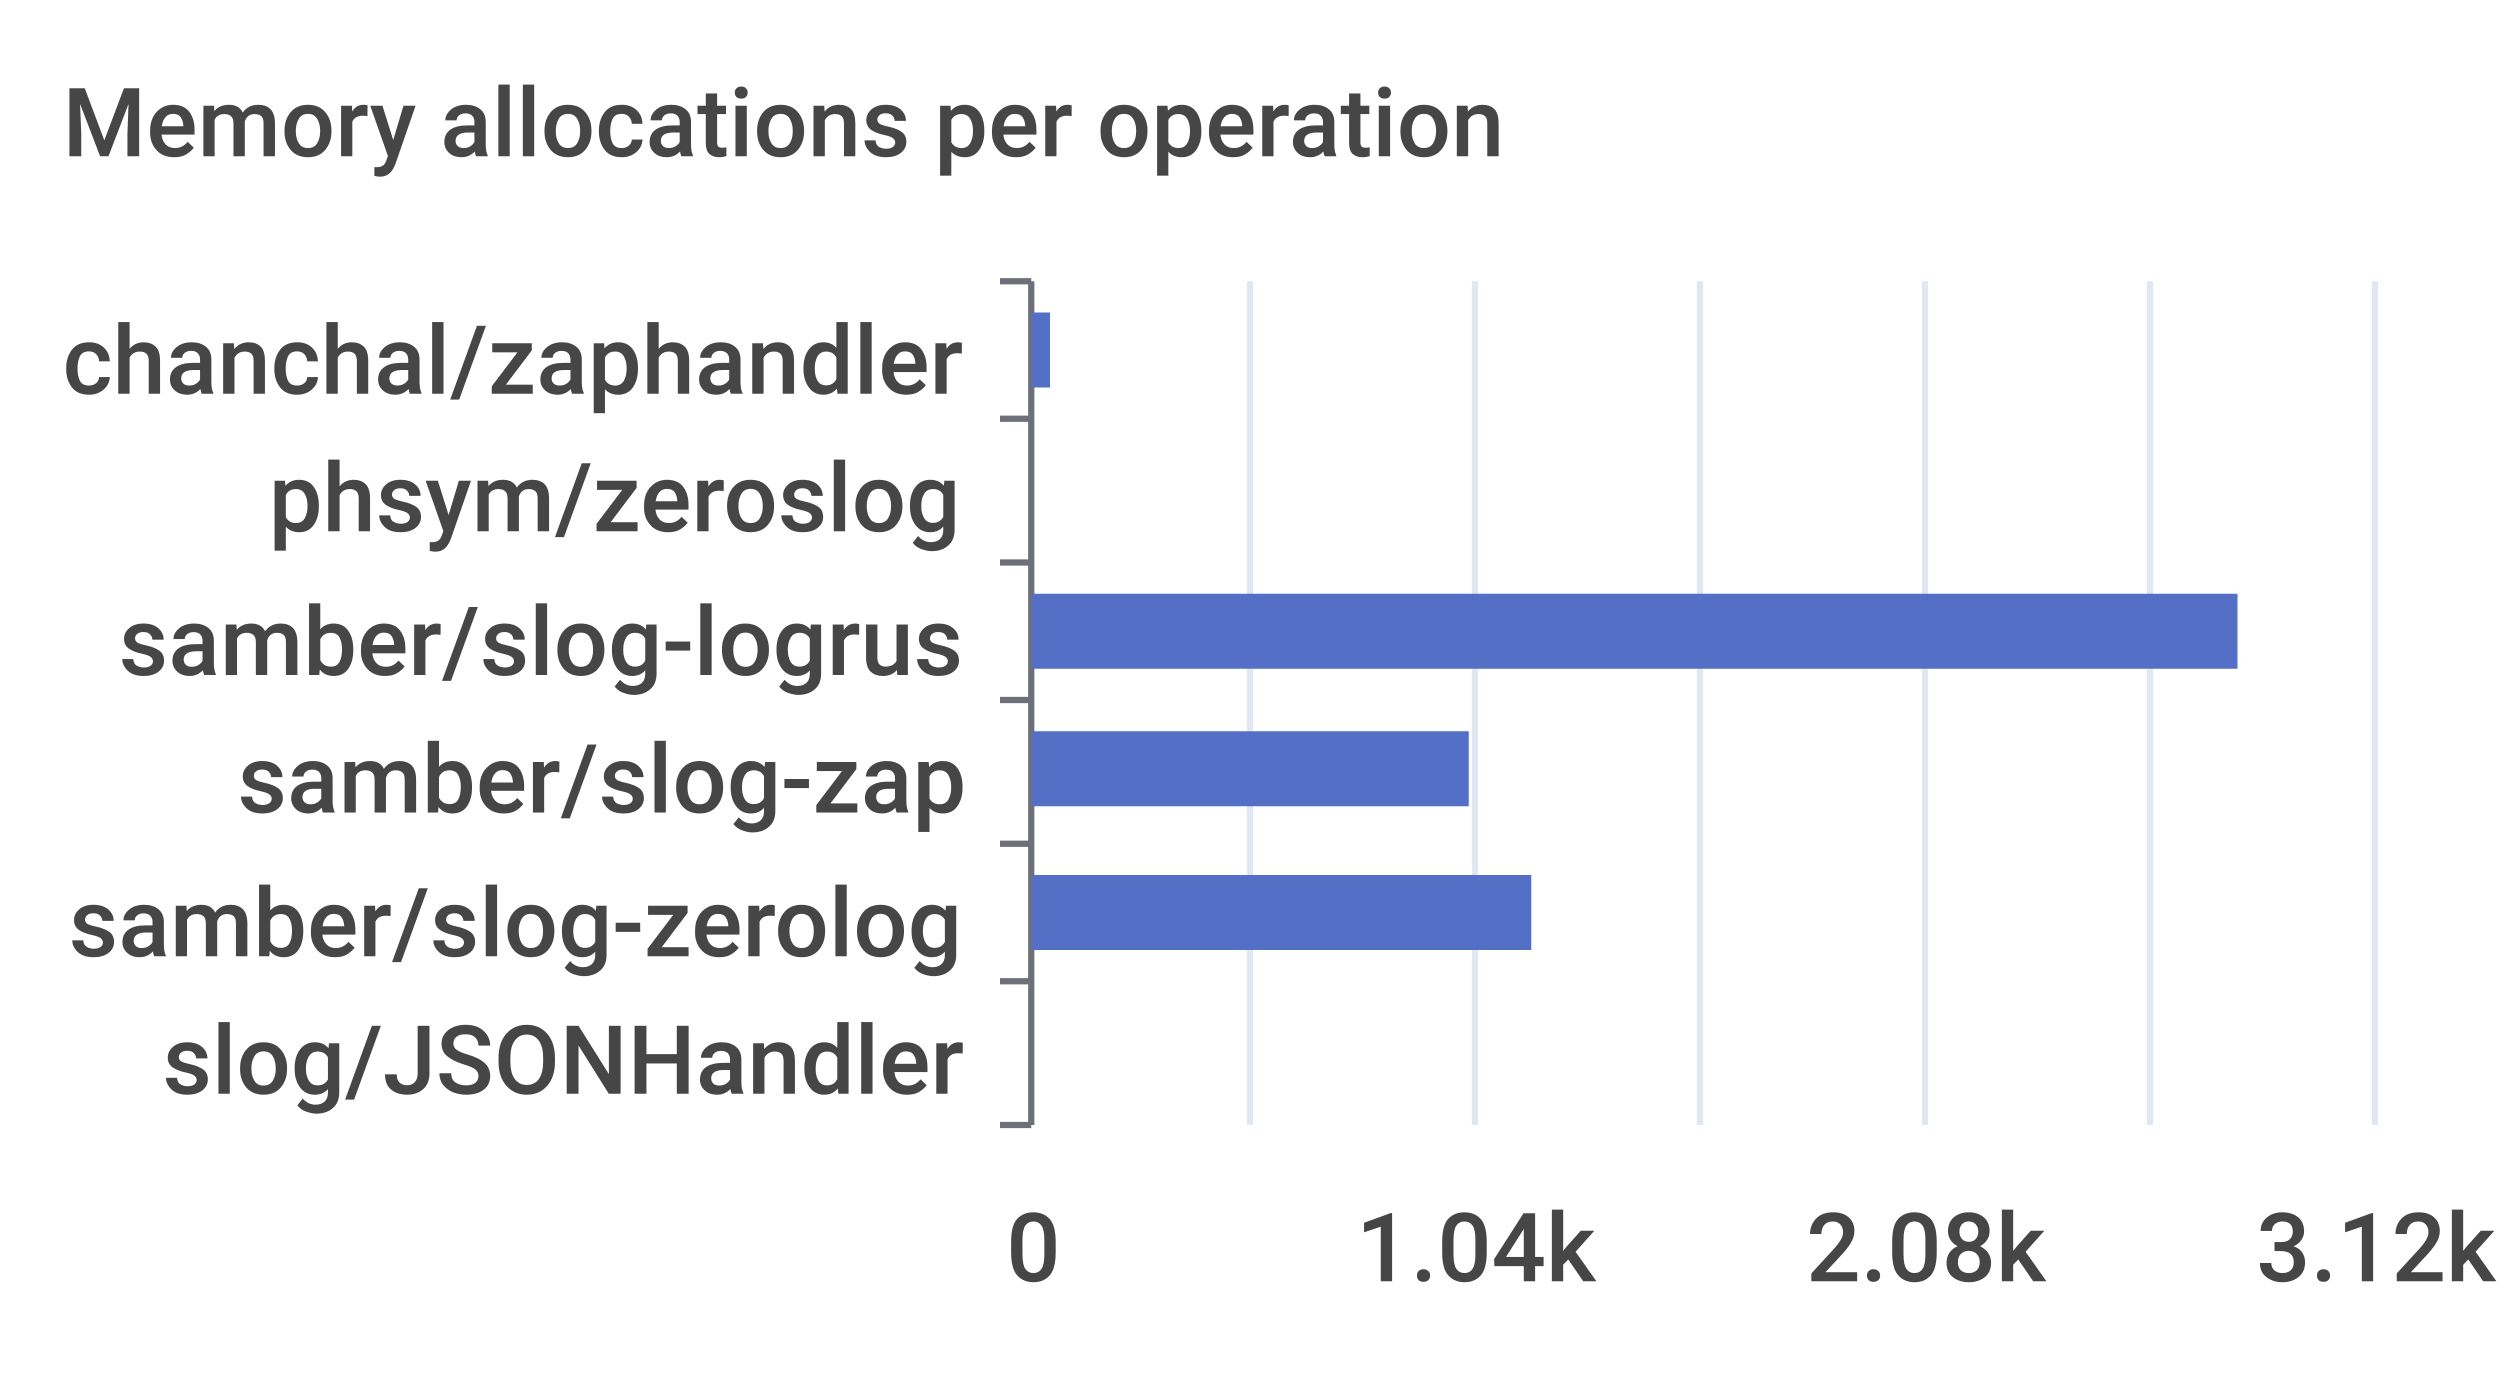
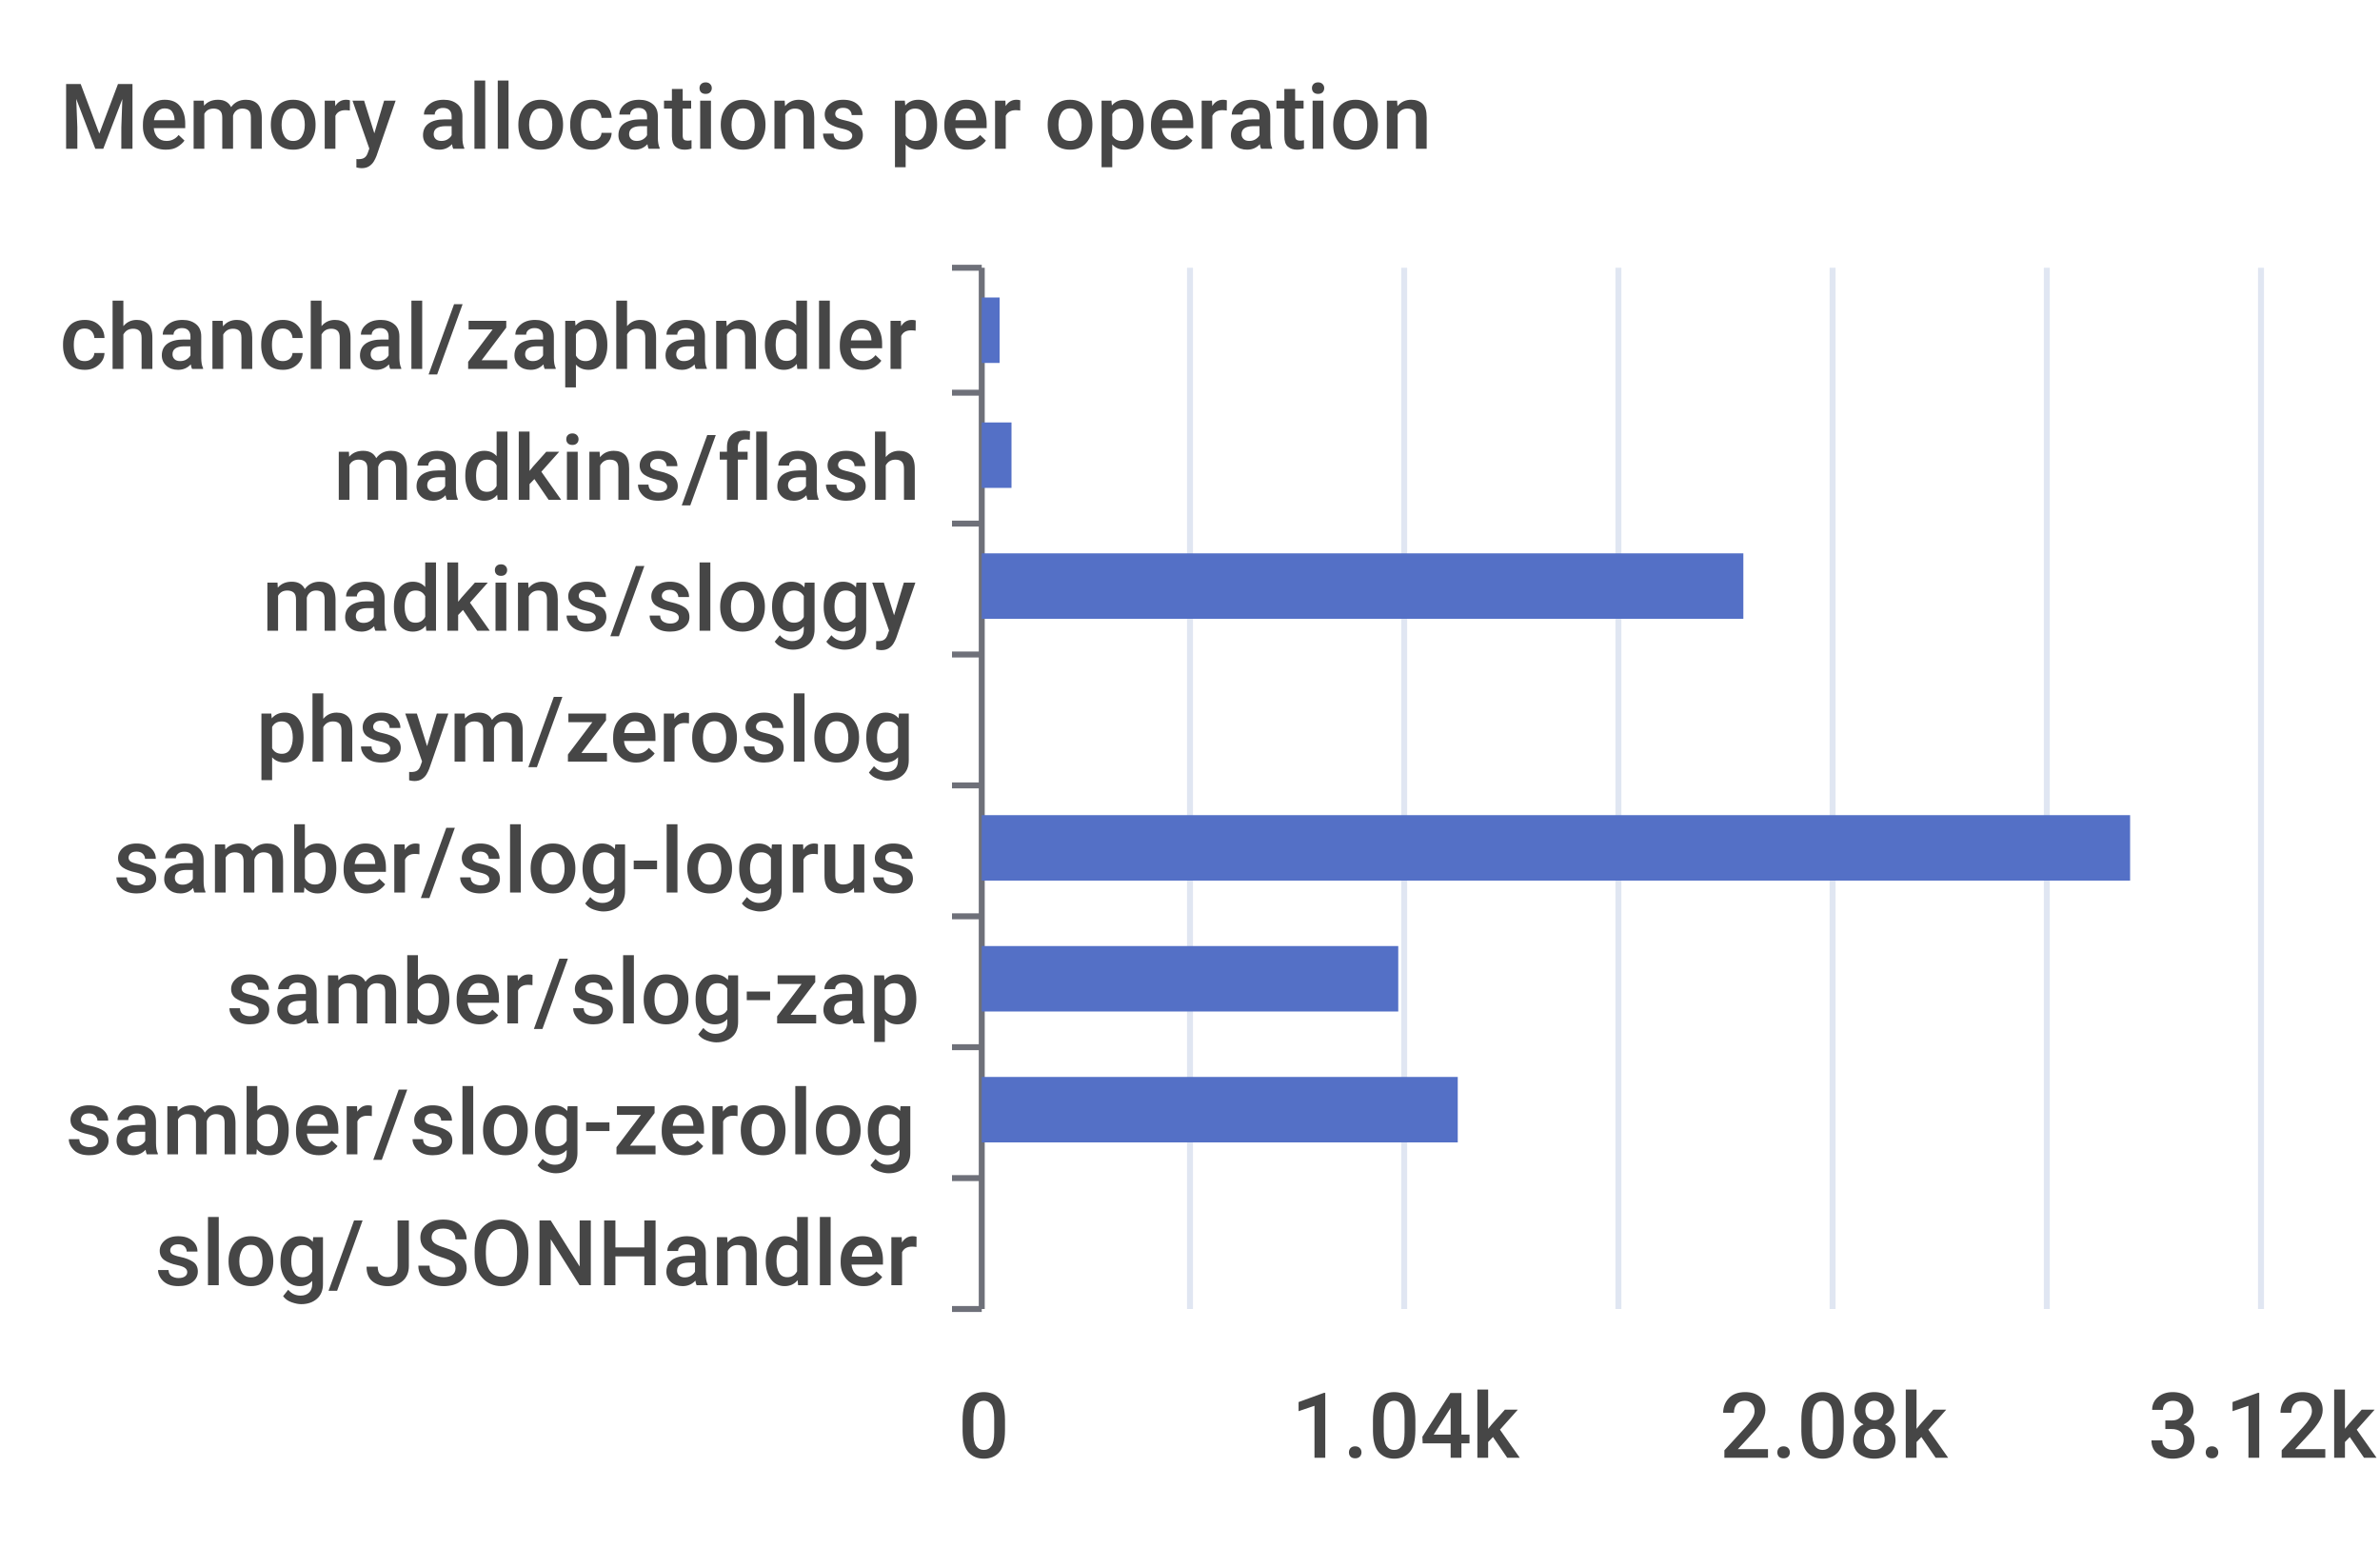
- <svg xmlns="http://www.w3.org/2000/svg" width="400" height="220">\n<path d="M 0 0 L 400 0 L 400 220 L 0 220 L 0 0" style="stroke-width:0;stroke:none;fill:rgba(255,255,255,1.0)" />
+ <svg xmlns="http://www.w3.org/2000/svg" width="400" height="260">\n<path d="M 0 0 L 400 0 L 400 260 L 0 260 L 0 0" style="stroke-width:0;stroke:none;fill:rgba(255,255,255,1.0)" />
  <text x="10" y="25" style="stroke-width:0;stroke:none;fill:rgba(70,70,70,1.0);font-size:15.3px;font-family:'Roboto Medium',sans-serif">Memory allocations per operation</text>
  <path d="M 160 45 L 165 45" style="stroke-width:1;stroke:rgba(110,112,121,1.0);fill:none" />
-   <path d="M 160 67 L 165 67" style="stroke-width:1;stroke:rgba(110,112,121,1.0);fill:none" />
-   <path d="M 160 90 L 165 90" style="stroke-width:1;stroke:rgba(110,112,121,1.0);fill:none" />
-   <path d="M 160 112 L 165 112" style="stroke-width:1;stroke:rgba(110,112,121,1.0);fill:none" />
-   <path d="M 160 135 L 165 135" style="stroke-width:1;stroke:rgba(110,112,121,1.0);fill:none" />
-   <path d="M 160 157 L 165 157" style="stroke-width:1;stroke:rgba(110,112,121,1.0);fill:none" />
-   <path d="M 160 180 L 165 180" style="stroke-width:1;stroke:rgba(110,112,121,1.0);fill:none" />
-   <path d="M 165 45 L 165 180" style="stroke-width:1;stroke:rgba(110,112,121,1.0);fill:none" />
-   <text x="10" y="63" style="stroke-width:0;stroke:none;fill:rgba(70,70,70,1.0);font-size:15.3px;font-family:'Roboto Medium',sans-serif">chanchal/zaphandler</text>
-   <text x="43" y="85" style="stroke-width:0;stroke:none;fill:rgba(70,70,70,1.0);font-size:15.3px;font-family:'Roboto Medium',sans-serif">phsym/zeroslog</text>
-   <text x="19" y="108" style="stroke-width:0;stroke:none;fill:rgba(70,70,70,1.0);font-size:15.3px;font-family:'Roboto Medium',sans-serif">samber/slog-logrus</text>
-   <text x="38" y="130" style="stroke-width:0;stroke:none;fill:rgba(70,70,70,1.0);font-size:15.3px;font-family:'Roboto Medium',sans-serif">samber/slog-zap</text>
-   <text x="11" y="153" style="stroke-width:0;stroke:none;fill:rgba(70,70,70,1.0);font-size:15.3px;font-family:'Roboto Medium',sans-serif">samber/slog-zerolog</text>
-   <text x="26" y="175" style="stroke-width:0;stroke:none;fill:rgba(70,70,70,1.0);font-size:15.3px;font-family:'Roboto Medium',sans-serif">slog/JSONHandler</text>
-   <text x="161" y="205" style="stroke-width:0;stroke:none;fill:rgba(70,70,70,1.0);font-size:15.3px;font-family:'Roboto Medium',sans-serif">0</text>
-   <text x="217" y="205" style="stroke-width:0;stroke:none;fill:rgba(70,70,70,1.0);font-size:15.3px;font-family:'Roboto Medium',sans-serif">1.04k</text>
-   <text x="289" y="205" style="stroke-width:0;stroke:none;fill:rgba(70,70,70,1.0);font-size:15.3px;font-family:'Roboto Medium',sans-serif">2.08k</text>
-   <text x="361" y="205" style="stroke-width:0;stroke:none;fill:rgba(70,70,70,1.0);font-size:15.3px;font-family:'Roboto Medium',sans-serif">3.12k</text>
-   <path d="M 200 45 L 200 180" style="stroke-width:1;stroke:rgba(224,230,242,1.0);fill:none" />
-   <path d="M 236 45 L 236 180" style="stroke-width:1;stroke:rgba(224,230,242,1.0);fill:none" />
-   <path d="M 272 45 L 272 180" style="stroke-width:1;stroke:rgba(224,230,242,1.0);fill:none" />
-   <path d="M 308 45 L 308 180" style="stroke-width:1;stroke:rgba(224,230,242,1.0);fill:none" />
-   <path d="M 344 45 L 344 180" style="stroke-width:1;stroke:rgba(224,230,242,1.0);fill:none" />
-   <path d="M 380 45 L 380 180" style="stroke-width:1;stroke:rgba(224,230,242,1.0);fill:none" />
-   <path d="M 165 162 L 165 162 L 165 174 L 165 174 L 165 162" style="stroke-width:0;stroke:none;fill:rgba(84,112,198,1.0)" />
-   <path d="M 165 140 L 245 140 L 245 152 L 165 152 L 165 140" style="stroke-width:0;stroke:none;fill:rgba(84,112,198,1.0)" />
-   <path d="M 165 117 L 235 117 L 235 129 L 165 129 L 165 117" style="stroke-width:0;stroke:none;fill:rgba(84,112,198,1.0)" />
-   <path d="M 165 95 L 358 95 L 358 107 L 165 107 L 165 95" style="stroke-width:0;stroke:none;fill:rgba(84,112,198,1.0)" />
-   <path d="M 165 72 L 165 72 L 165 84 L 165 84 L 165 72" style="stroke-width:0;stroke:none;fill:rgba(84,112,198,1.0)" />
-   <path d="M 165 50 L 168 50 L 168 62 L 165 62 L 165 50" style="stroke-width:0;stroke:none;fill:rgba(84,112,198,1.0)" />
+   <path d="M 160 66 L 165 66" style="stroke-width:1;stroke:rgba(110,112,121,1.0);fill:none" />
+   <path d="M 160 88 L 165 88" style="stroke-width:1;stroke:rgba(110,112,121,1.0);fill:none" />
+   <path d="M 160 110 L 165 110" style="stroke-width:1;stroke:rgba(110,112,121,1.0);fill:none" />
+   <path d="M 160 132 L 165 132" style="stroke-width:1;stroke:rgba(110,112,121,1.0);fill:none" />
+   <path d="M 160 154 L 165 154" style="stroke-width:1;stroke:rgba(110,112,121,1.0);fill:none" />
+   <path d="M 160 176 L 165 176" style="stroke-width:1;stroke:rgba(110,112,121,1.0);fill:none" />
+   <path d="M 160 198 L 165 198" style="stroke-width:1;stroke:rgba(110,112,121,1.0);fill:none" />
+   <path d="M 160 220 L 165 220" style="stroke-width:1;stroke:rgba(110,112,121,1.0);fill:none" />
+   <path d="M 165 45 L 165 220" style="stroke-width:1;stroke:rgba(110,112,121,1.0);fill:none" />
+   <text x="10" y="62" style="stroke-width:0;stroke:none;fill:rgba(70,70,70,1.0);font-size:15.3px;font-family:'Roboto Medium',sans-serif">chanchal/zaphandler</text>
+   <text x="56" y="84" style="stroke-width:0;stroke:none;fill:rgba(70,70,70,1.0);font-size:15.3px;font-family:'Roboto Medium',sans-serif">madkins/flash</text>
+   <text x="44" y="106" style="stroke-width:0;stroke:none;fill:rgba(70,70,70,1.0);font-size:15.3px;font-family:'Roboto Medium',sans-serif">madkins/sloggy</text>
+   <text x="43" y="128" style="stroke-width:0;stroke:none;fill:rgba(70,70,70,1.0);font-size:15.3px;font-family:'Roboto Medium',sans-serif">phsym/zeroslog</text>
+   <text x="19" y="150" style="stroke-width:0;stroke:none;fill:rgba(70,70,70,1.0);font-size:15.3px;font-family:'Roboto Medium',sans-serif">samber/slog-logrus</text>
+   <text x="38" y="172" style="stroke-width:0;stroke:none;fill:rgba(70,70,70,1.0);font-size:15.3px;font-family:'Roboto Medium',sans-serif">samber/slog-zap</text>
+   <text x="11" y="194" style="stroke-width:0;stroke:none;fill:rgba(70,70,70,1.0);font-size:15.3px;font-family:'Roboto Medium',sans-serif">samber/slog-zerolog</text>
+   <text x="26" y="216" style="stroke-width:0;stroke:none;fill:rgba(70,70,70,1.0);font-size:15.3px;font-family:'Roboto Medium',sans-serif">slog/JSONHandler</text>
+   <text x="161" y="245" style="stroke-width:0;stroke:none;fill:rgba(70,70,70,1.0);font-size:15.3px;font-family:'Roboto Medium',sans-serif">0</text>
+   <text x="217" y="245" style="stroke-width:0;stroke:none;fill:rgba(70,70,70,1.0);font-size:15.3px;font-family:'Roboto Medium',sans-serif">1.04k</text>
+   <text x="289" y="245" style="stroke-width:0;stroke:none;fill:rgba(70,70,70,1.0);font-size:15.3px;font-family:'Roboto Medium',sans-serif">2.08k</text>
+   <text x="361" y="245" style="stroke-width:0;stroke:none;fill:rgba(70,70,70,1.0);font-size:15.3px;font-family:'Roboto Medium',sans-serif">3.12k</text>
+   <path d="M 200 45 L 200 220" style="stroke-width:1;stroke:rgba(224,230,242,1.0);fill:none" />
+   <path d="M 236 45 L 236 220" style="stroke-width:1;stroke:rgba(224,230,242,1.0);fill:none" />
+   <path d="M 272 45 L 272 220" style="stroke-width:1;stroke:rgba(224,230,242,1.0);fill:none" />
+   <path d="M 308 45 L 308 220" style="stroke-width:1;stroke:rgba(224,230,242,1.0);fill:none" />
+   <path d="M 344 45 L 344 220" style="stroke-width:1;stroke:rgba(224,230,242,1.0);fill:none" />
+   <path d="M 380 45 L 380 220" style="stroke-width:1;stroke:rgba(224,230,242,1.0);fill:none" />
+   <path d="M 165 203 L 165 203 L 165 214 L 165 214 L 165 203" style="stroke-width:0;stroke:none;fill:rgba(84,112,198,1.0)" />
+   <path d="M 165 181 L 245 181 L 245 192 L 165 192 L 165 181" style="stroke-width:0;stroke:none;fill:rgba(84,112,198,1.0)" />
+   <path d="M 165 159 L 235 159 L 235 170 L 165 170 L 165 159" style="stroke-width:0;stroke:none;fill:rgba(84,112,198,1.0)" />
+   <path d="M 165 137 L 358 137 L 358 148 L 165 148 L 165 137" style="stroke-width:0;stroke:none;fill:rgba(84,112,198,1.0)" />
+   <path d="M 165 115 L 165 115 L 165 126 L 165 126 L 165 115" style="stroke-width:0;stroke:none;fill:rgba(84,112,198,1.0)" />
+   <path d="M 165 93 L 293 93 L 293 104 L 165 104 L 165 93" style="stroke-width:0;stroke:none;fill:rgba(84,112,198,1.0)" />
+   <path d="M 165 71 L 170 71 L 170 82 L 165 82 L 165 71" style="stroke-width:0;stroke:none;fill:rgba(84,112,198,1.0)" />
+   <path d="M 165 50 L 168 50 L 168 61 L 165 61 L 165 50" style="stroke-width:0;stroke:none;fill:rgba(84,112,198,1.0)" />
</svg>
